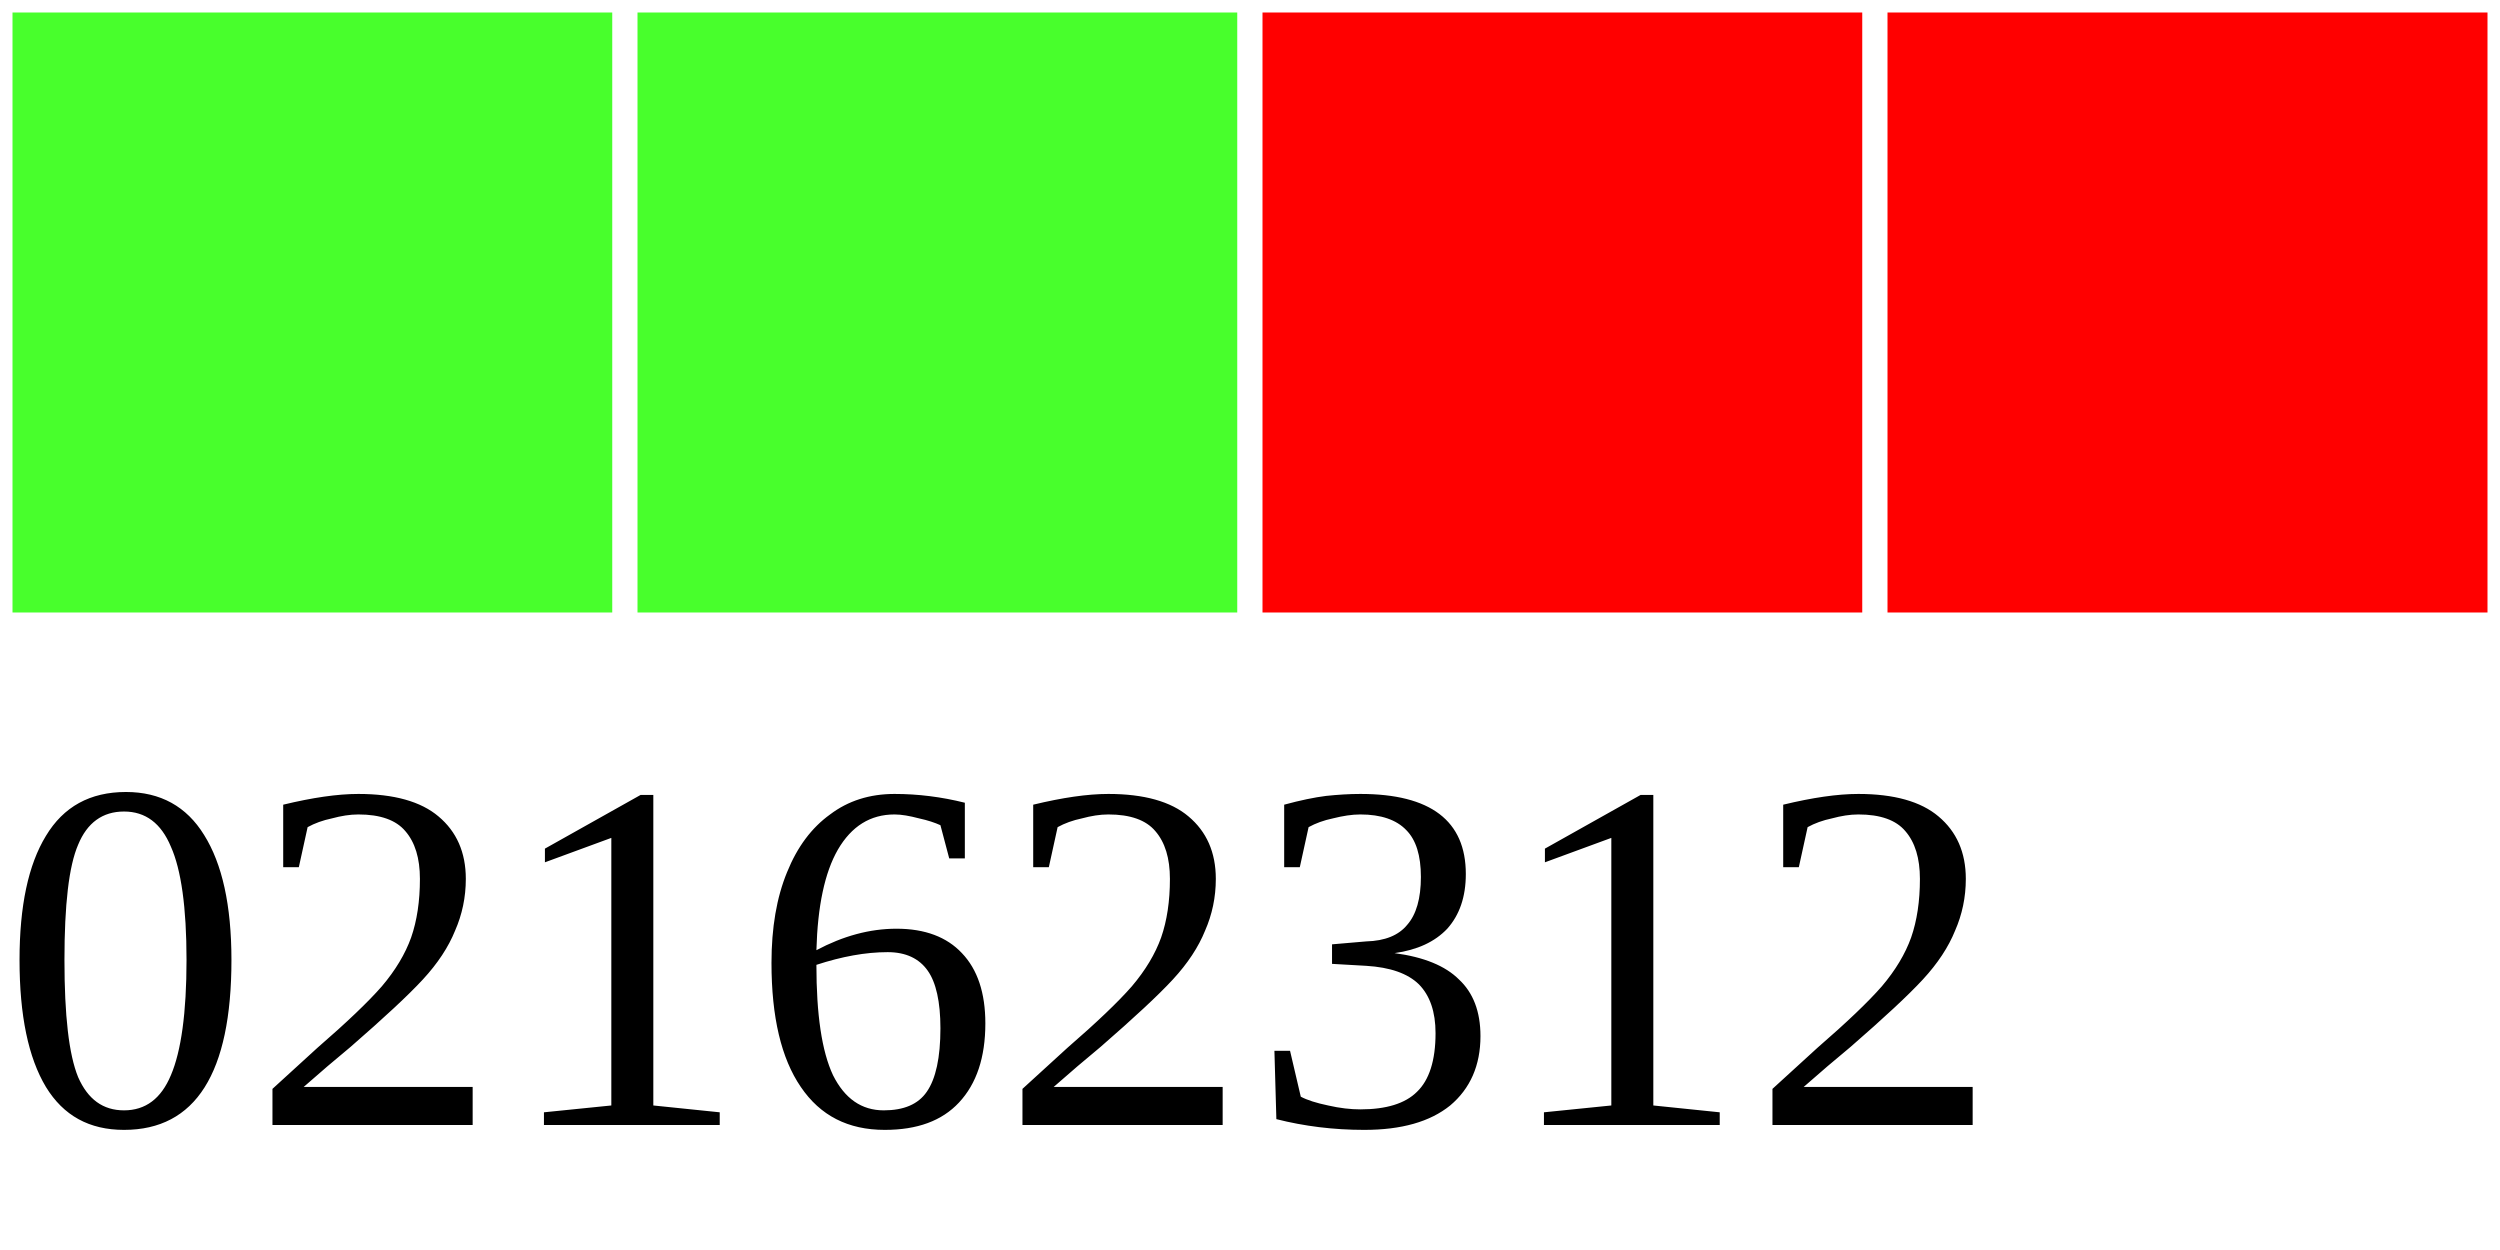
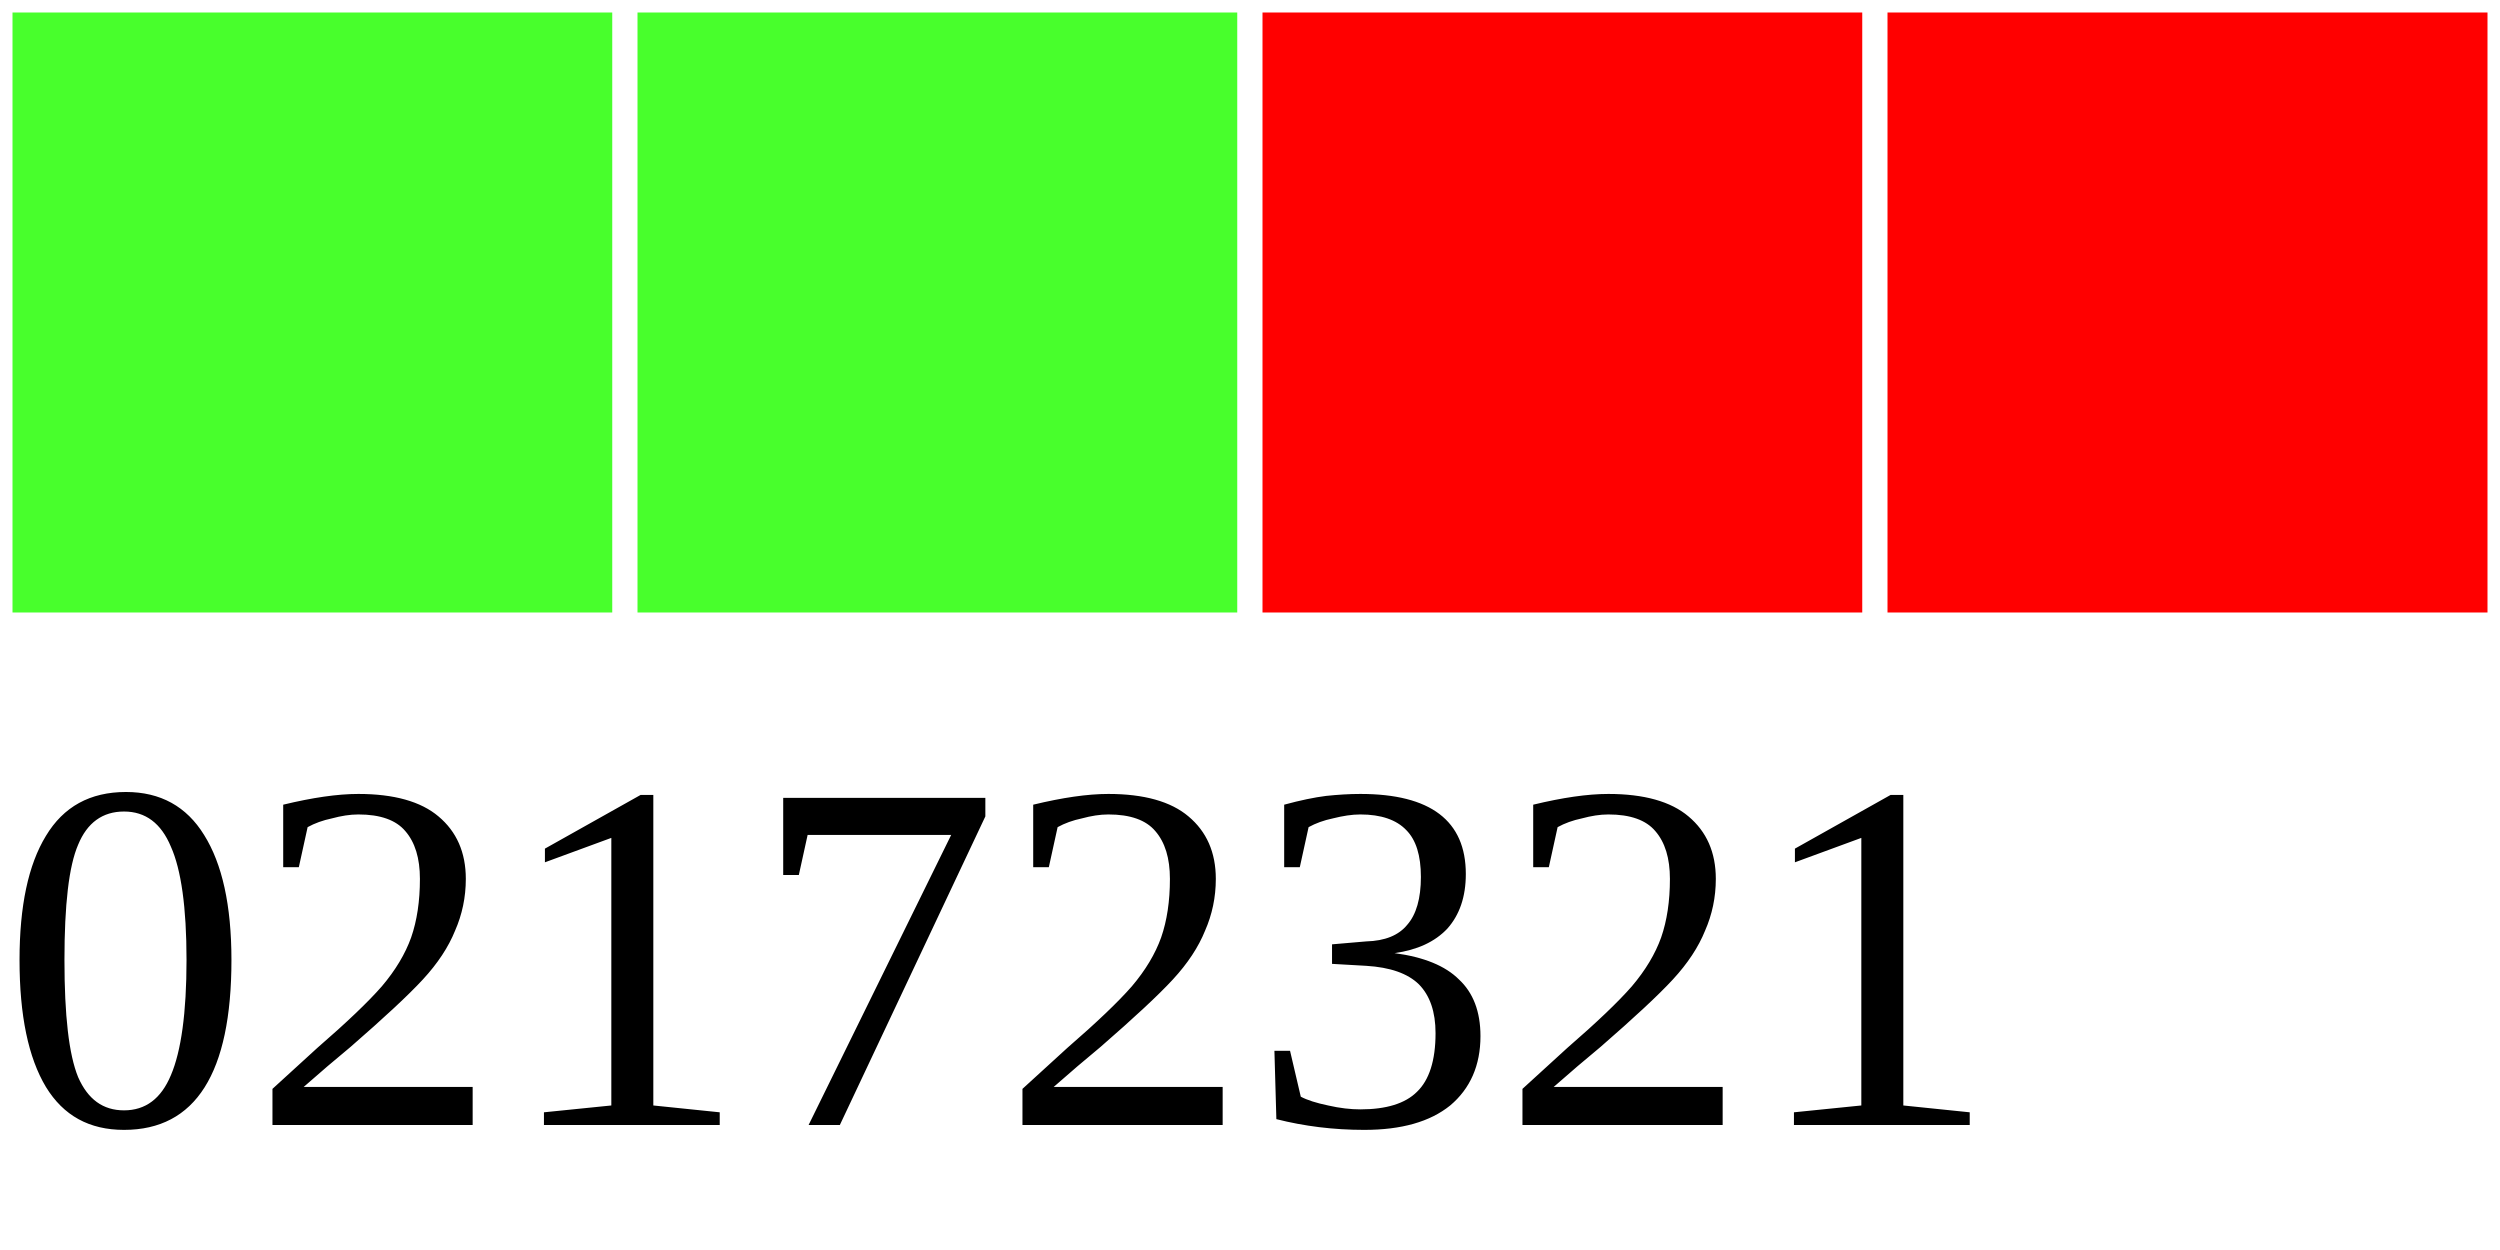
<svg xmlns="http://www.w3.org/2000/svg" width="40" height="20">
  <g>
    <rect width="10" height="10" style="fill:#48FF2C;stroke-width:0.4;stroke:rgb(255,255,255)" x="0" />
    <rect width="10" height="10" style="fill:#48FF2C;stroke-width:0.4;stroke:rgb(255,255,255)" x="10" />
    <rect width="10" height="10" style="fill:#FF0000;stroke-width:0.4;stroke:rgb(255,255,255)" x="20" />
    <rect width="10" height="10" style="fill:#FF0000;stroke-width:0.4;stroke:rgb(255,255,255)" x="30" />
-     <text x="0" y="18" fill="black" font-size="8">02162312</text>
+     <text x="0" y="18" fill="black" font-size="8">02172321</text>
  </g>
</svg>
